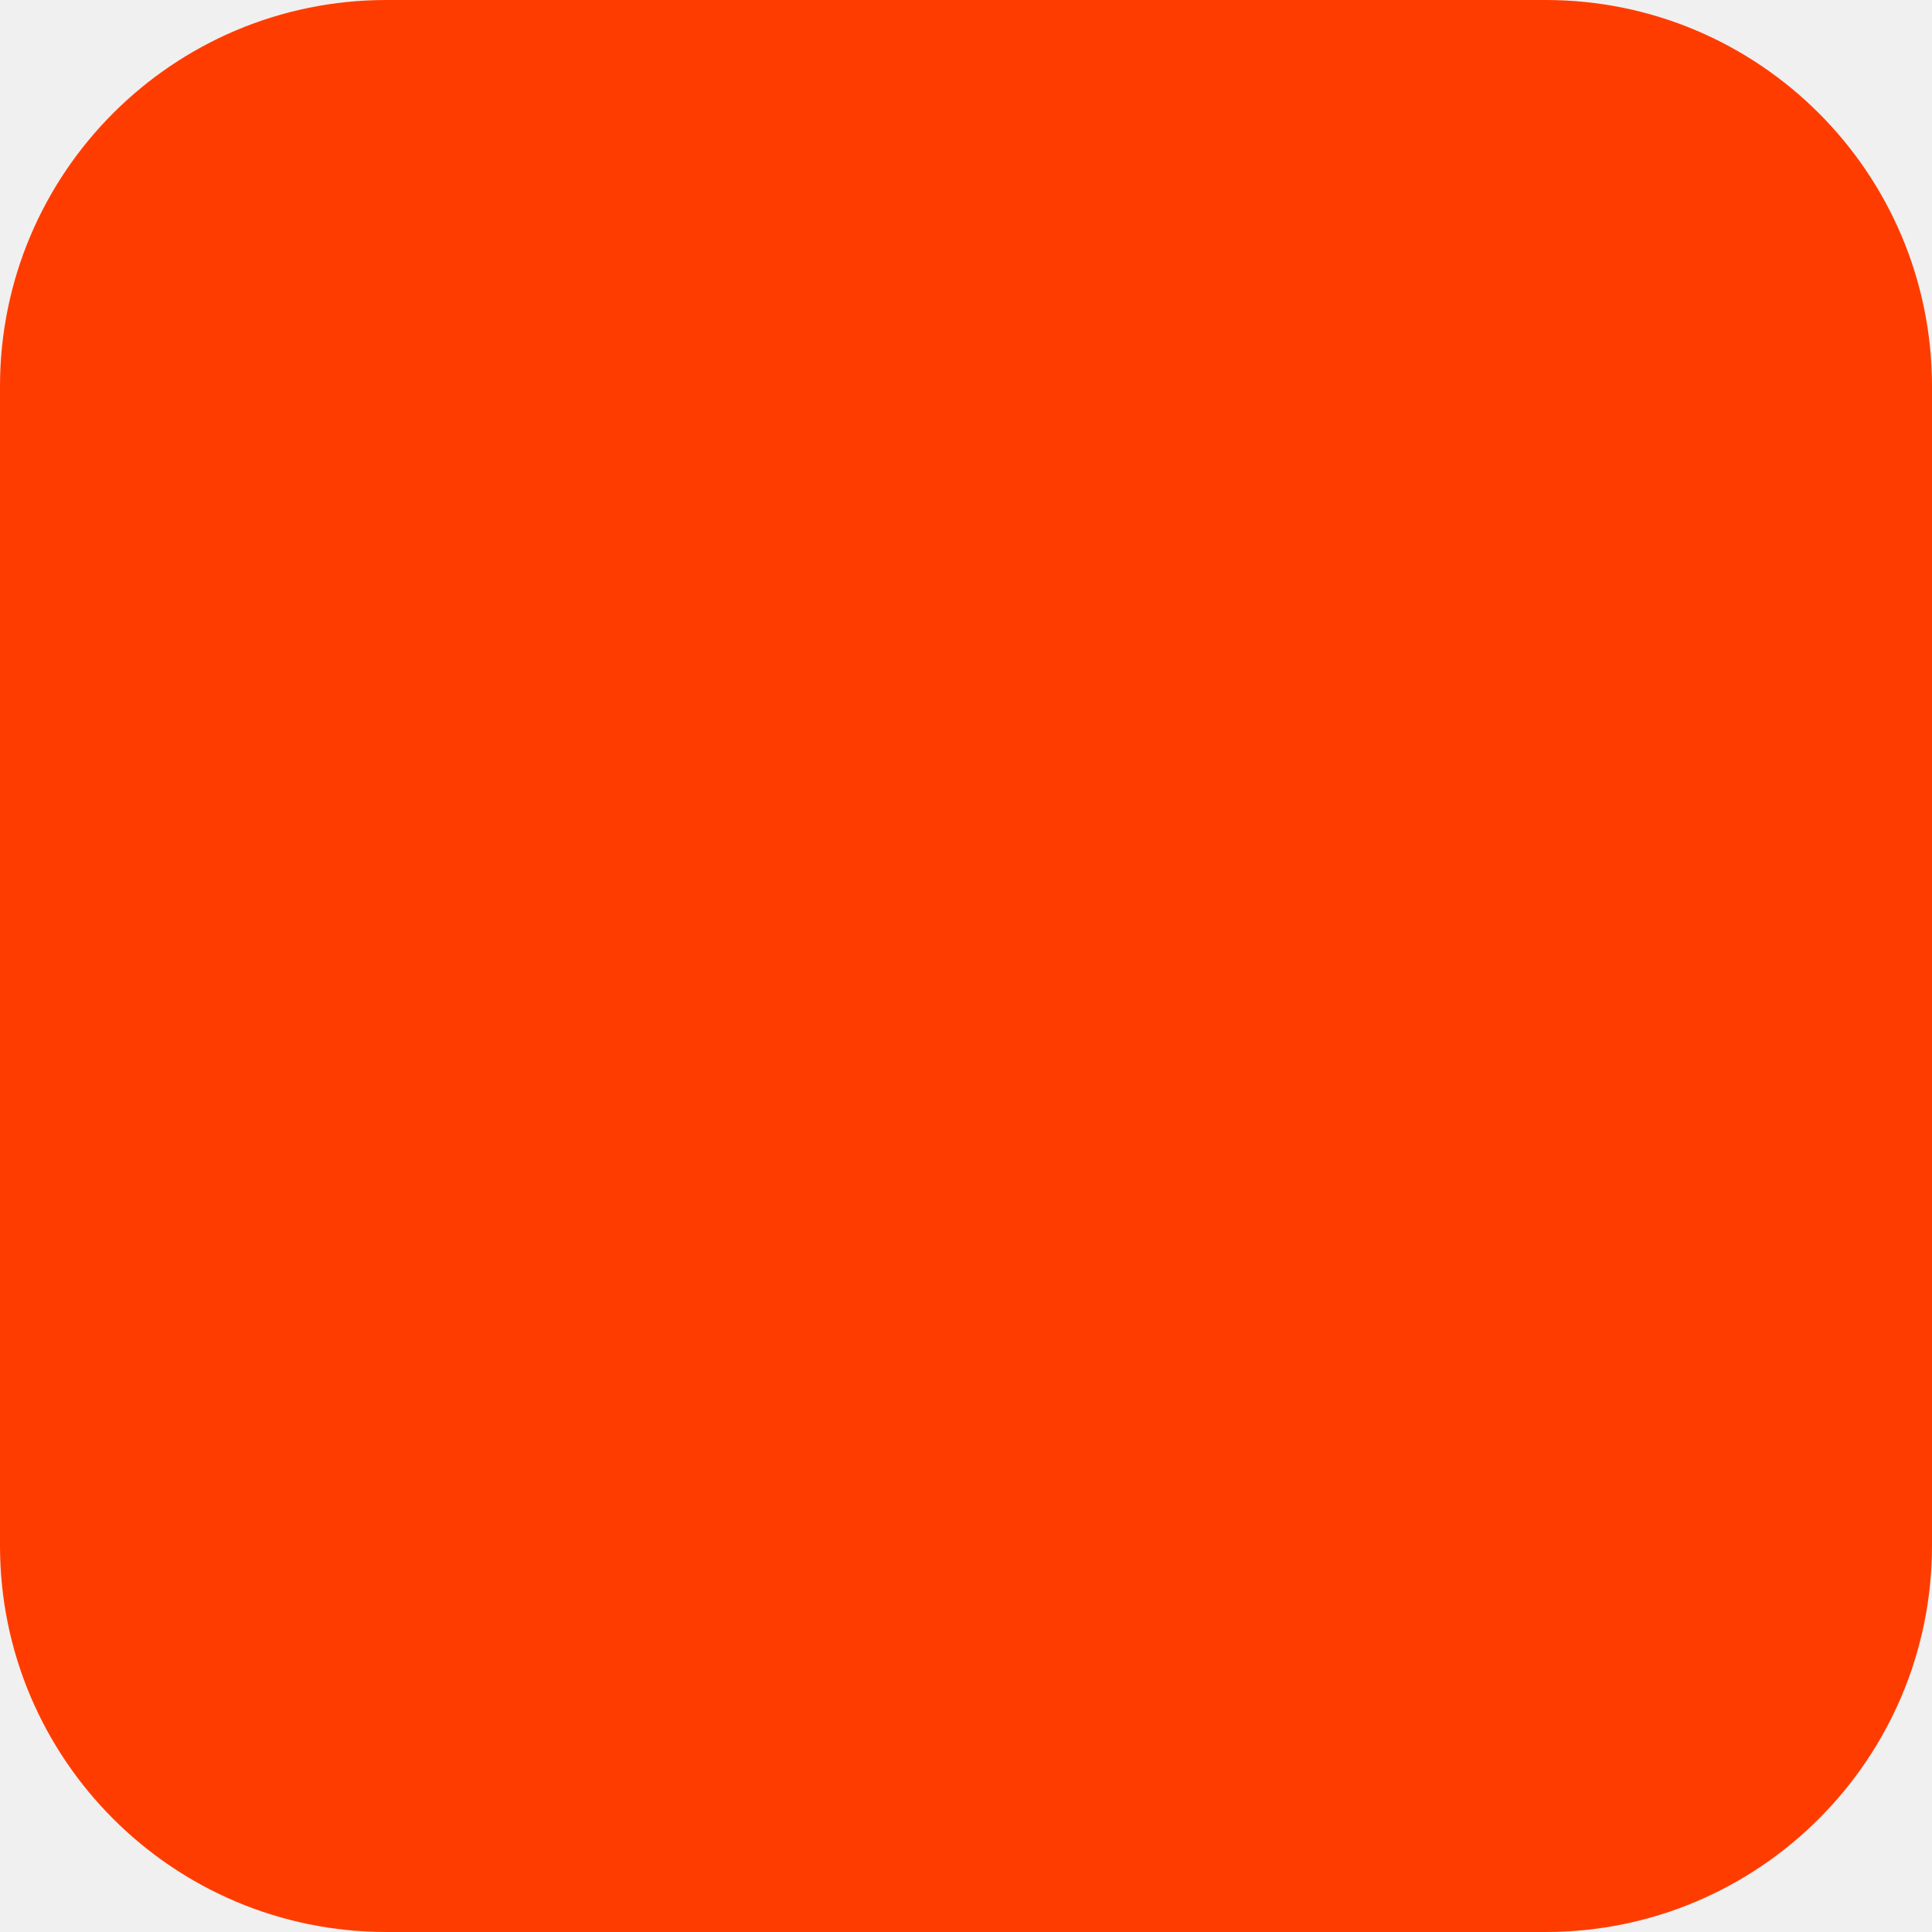
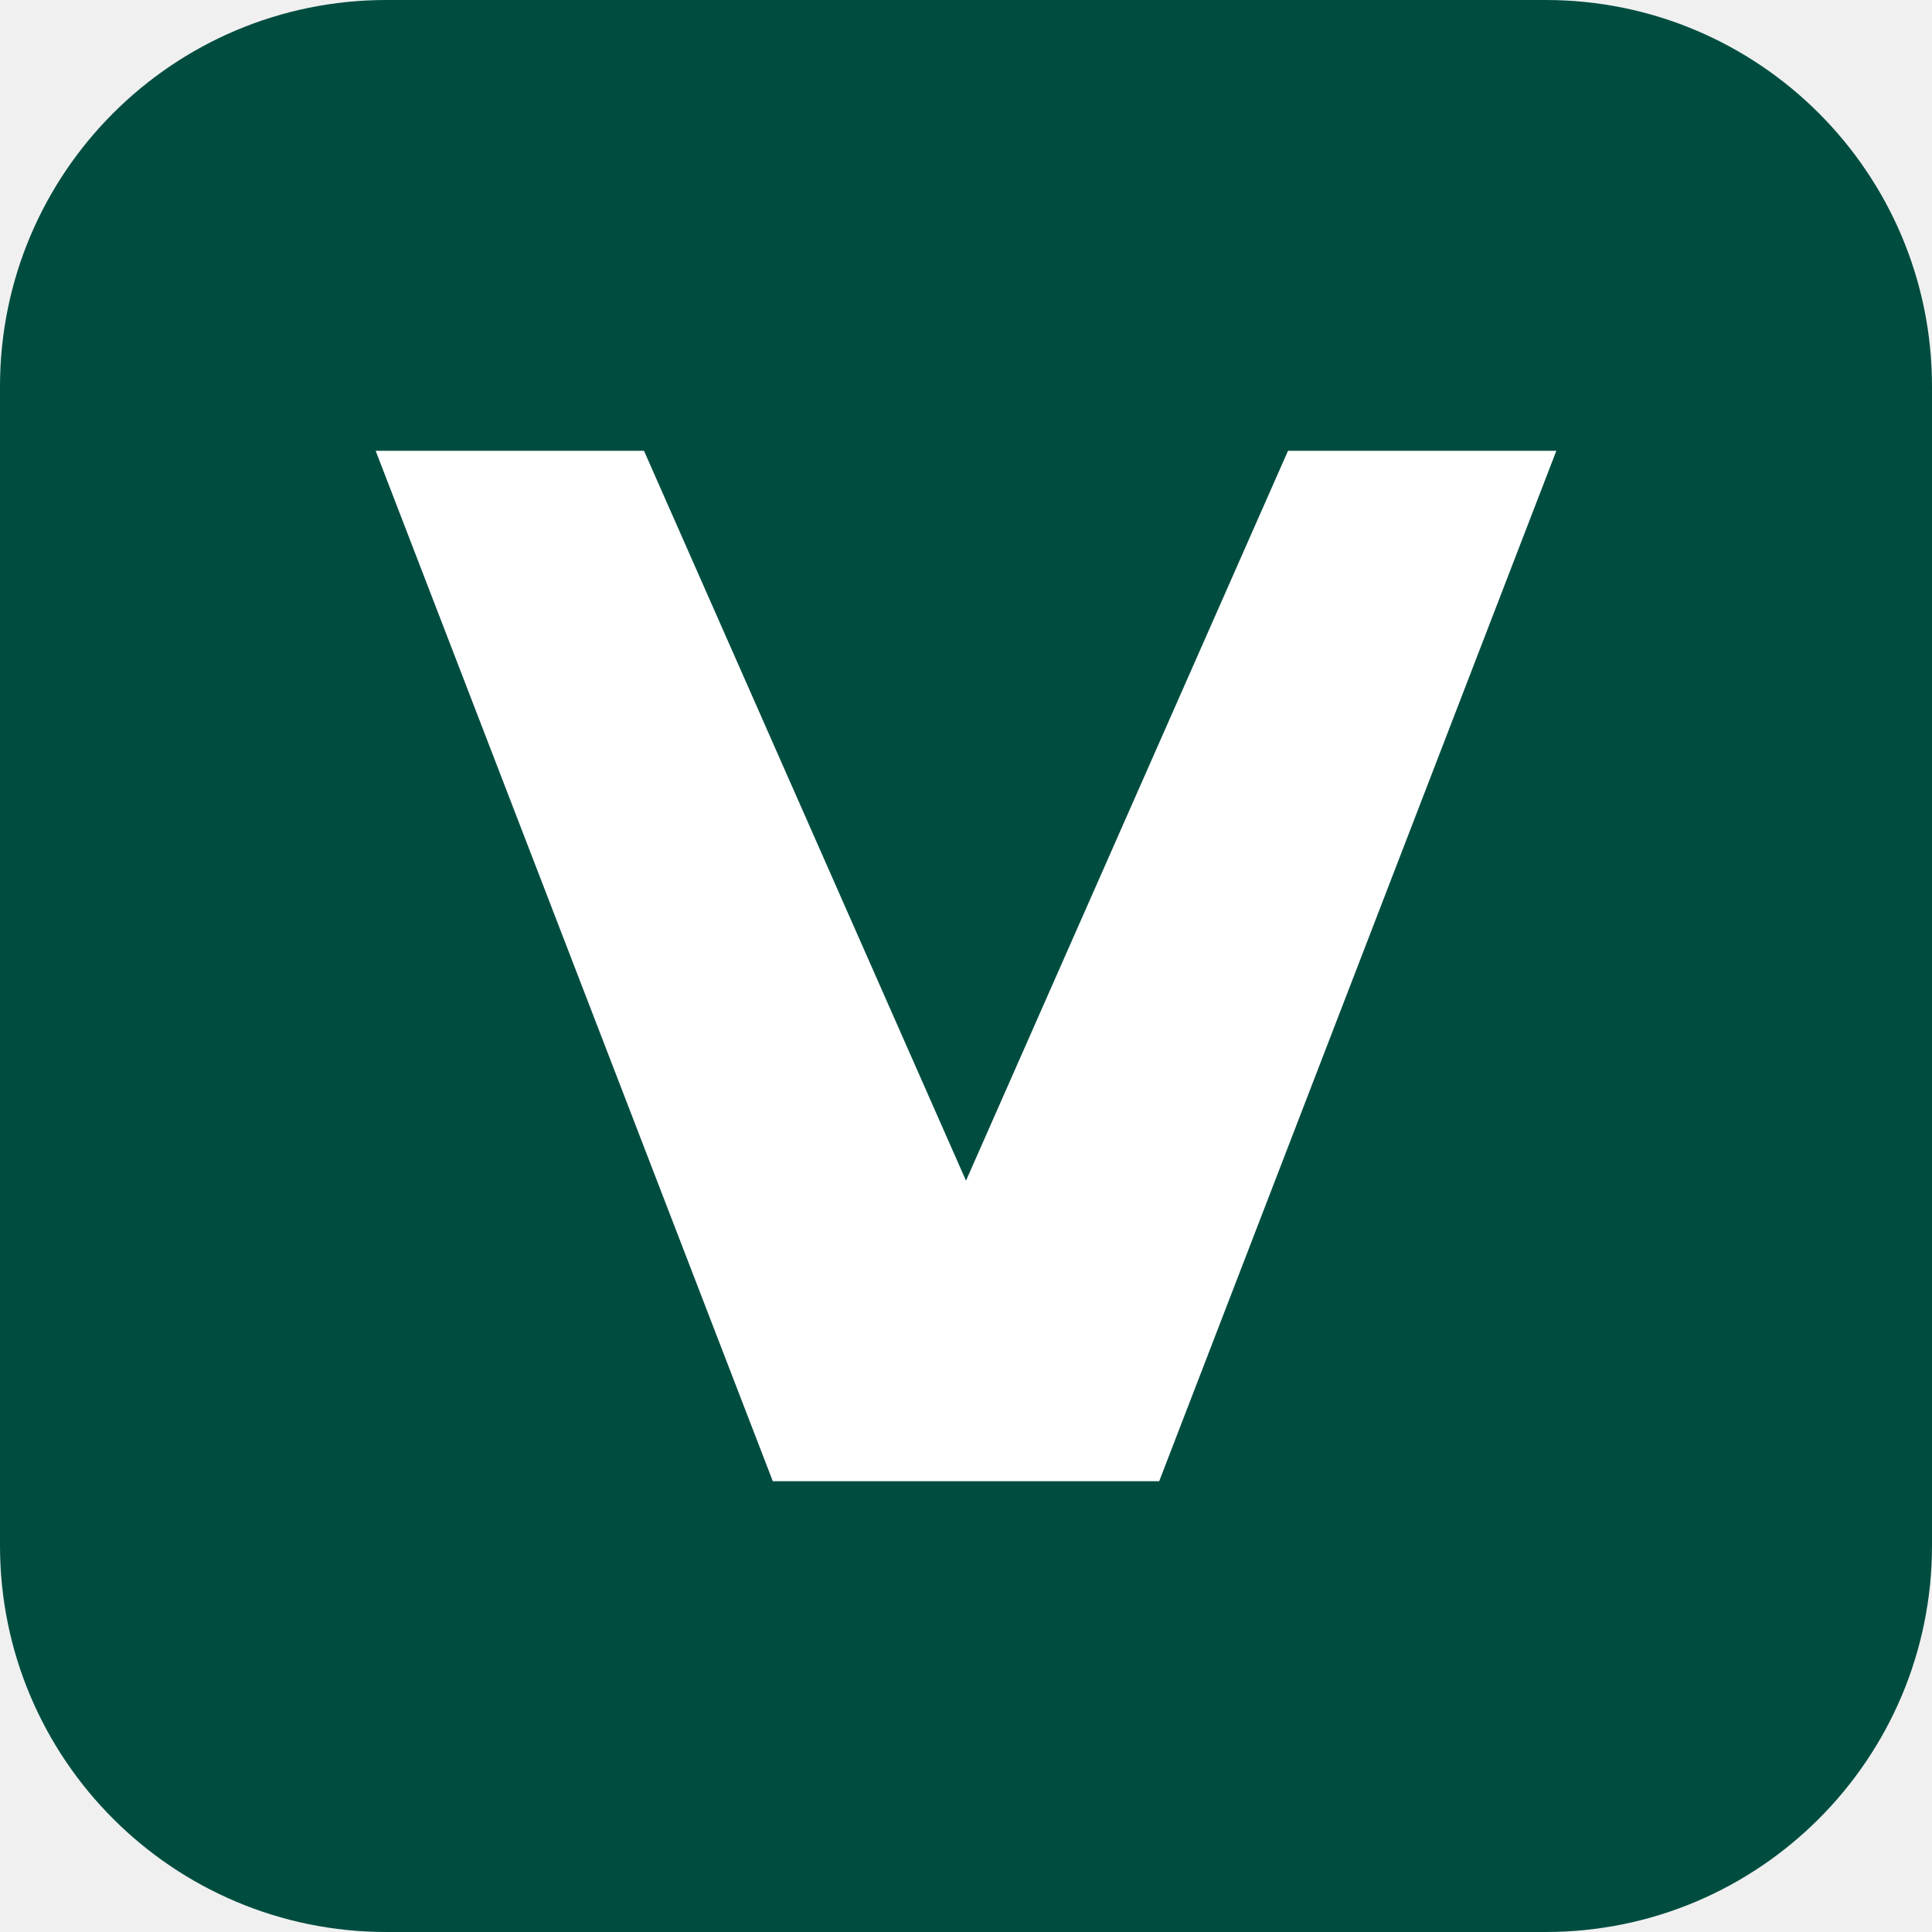
<svg xmlns="http://www.w3.org/2000/svg" width="180" height="180" viewBox="0 0 180 180" fill="none">
-   <rect width="180" height="180" rx="36" fill="#FF3C00" />
+   <rect width="180" height="180" rx="36" fill="#004D40" />
+   <polygon points="35,42 72,138 90,138 108,138 145,42 120,42 90,110 60,42" fill="#FFFFFF" />
</svg>
